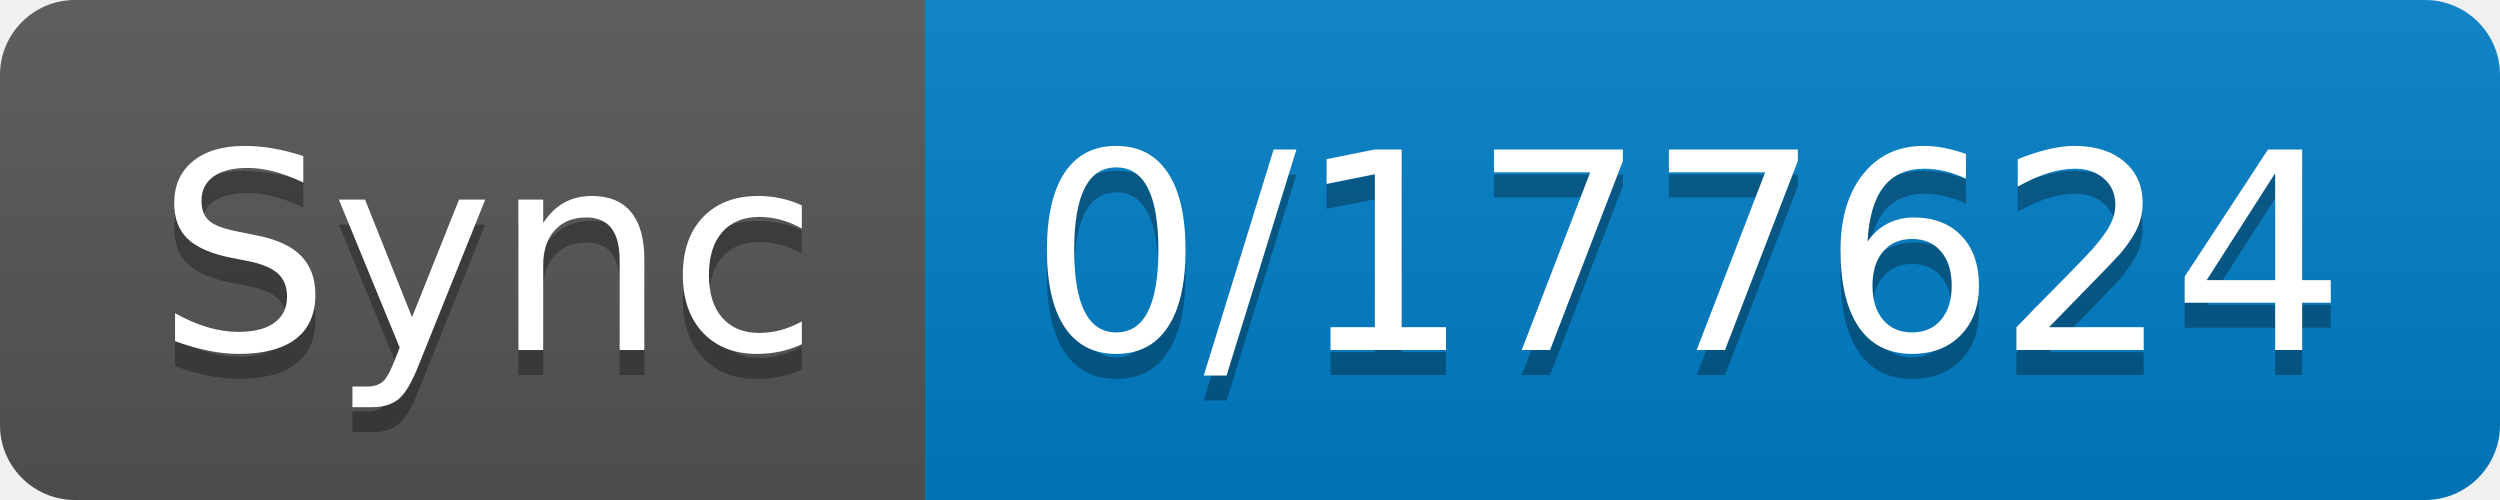
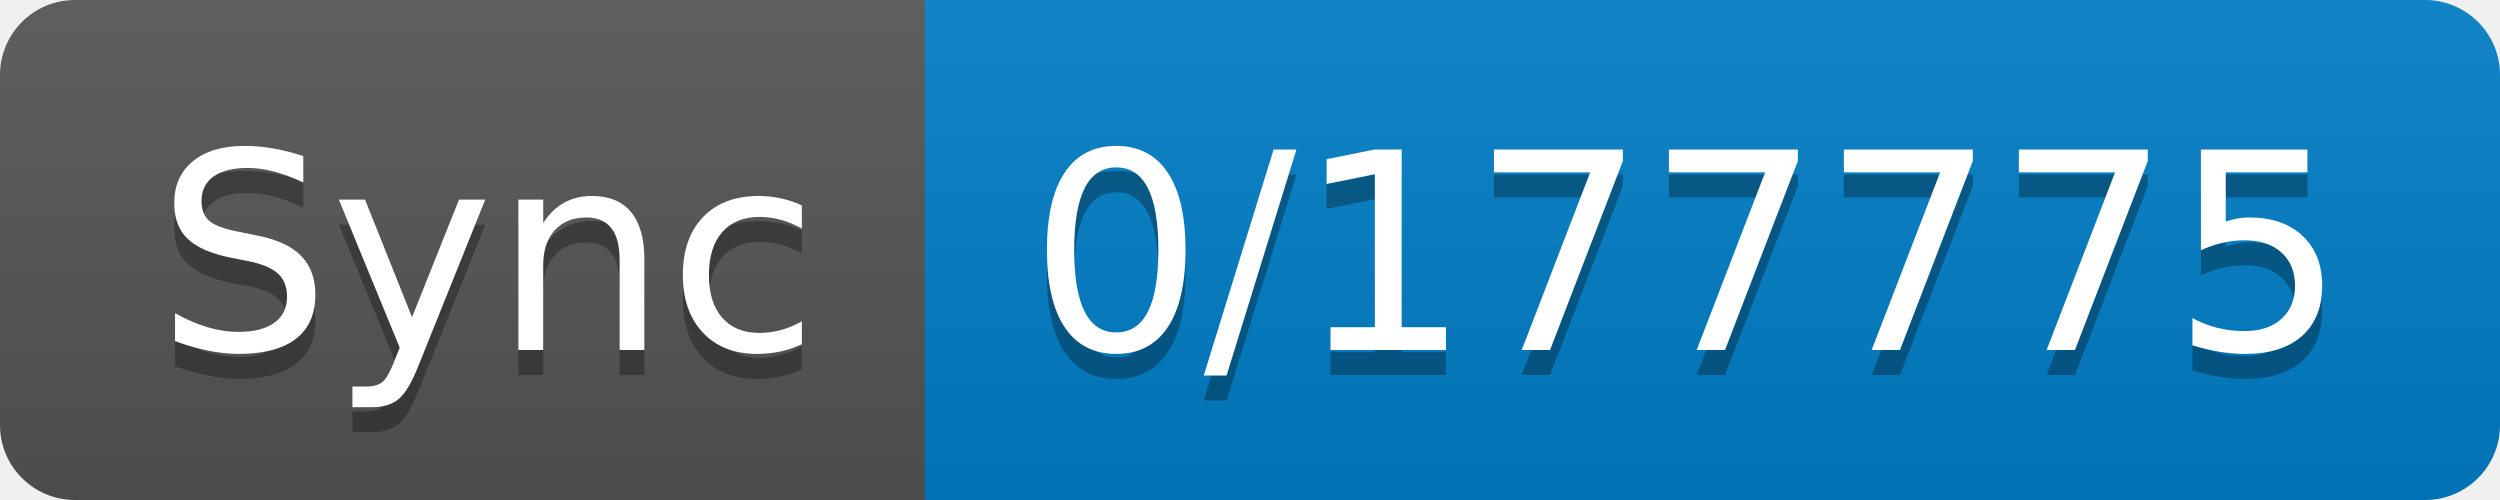
- <svg xmlns="http://www.w3.org/2000/svg" width="100" height="20" role="img" aria-label="Sync: 0/177624">
+ <svg xmlns="http://www.w3.org/2000/svg" width="100" height="20" role="img" aria-label="Sync: 0/177775">
  <linearGradient id="s" x2="0" y2="100%">
    <stop offset="0" stop-color="#bbb" stop-opacity=".1" />
    <stop offset="1" stop-opacity=".1" />
  </linearGradient>
  <clipPath id="r">
    <rect width="100" height="20" rx="3" fill="#fff" />
  </clipPath>
  <g clip-path="url(#r)">
    <rect width="37" height="20" fill="#555" />
    <rect x="37" width="63" height="20" fill="#007ec6" />
    <rect width="100" height="20" fill="url(#s)" />
  </g>
  <g fill="#fff" text-anchor="middle" font-family="Verdana,Geneva,DejaVu Sans,sans-serif" text-rendering="geometricPrecision" font-size="110">
    <text aria-hidden="true" x="195" y="150" fill="#010101" fill-opacity=".3" transform="scale(.1)" textLength="270">Sync</text>
    <text x="195" y="140" transform="scale(.1)" fill="#fff" textLength="270">Sync</text>
-     <text aria-hidden="true" x="675" y="150" fill="#010101" fill-opacity=".3" transform="scale(.1)" textLength="530">0/177624</text>
-     <text x="675" y="140" transform="scale(.1)" fill="#fff" textLength="530">0/177624</text>
+     <text aria-hidden="true" x="675" y="150" fill="#010101" fill-opacity=".3" transform="scale(.1)" textLength="530">0/177775</text>
+     <text x="675" y="140" transform="scale(.1)" fill="#fff" textLength="530">0/177775</text>
  </g>
</svg>
